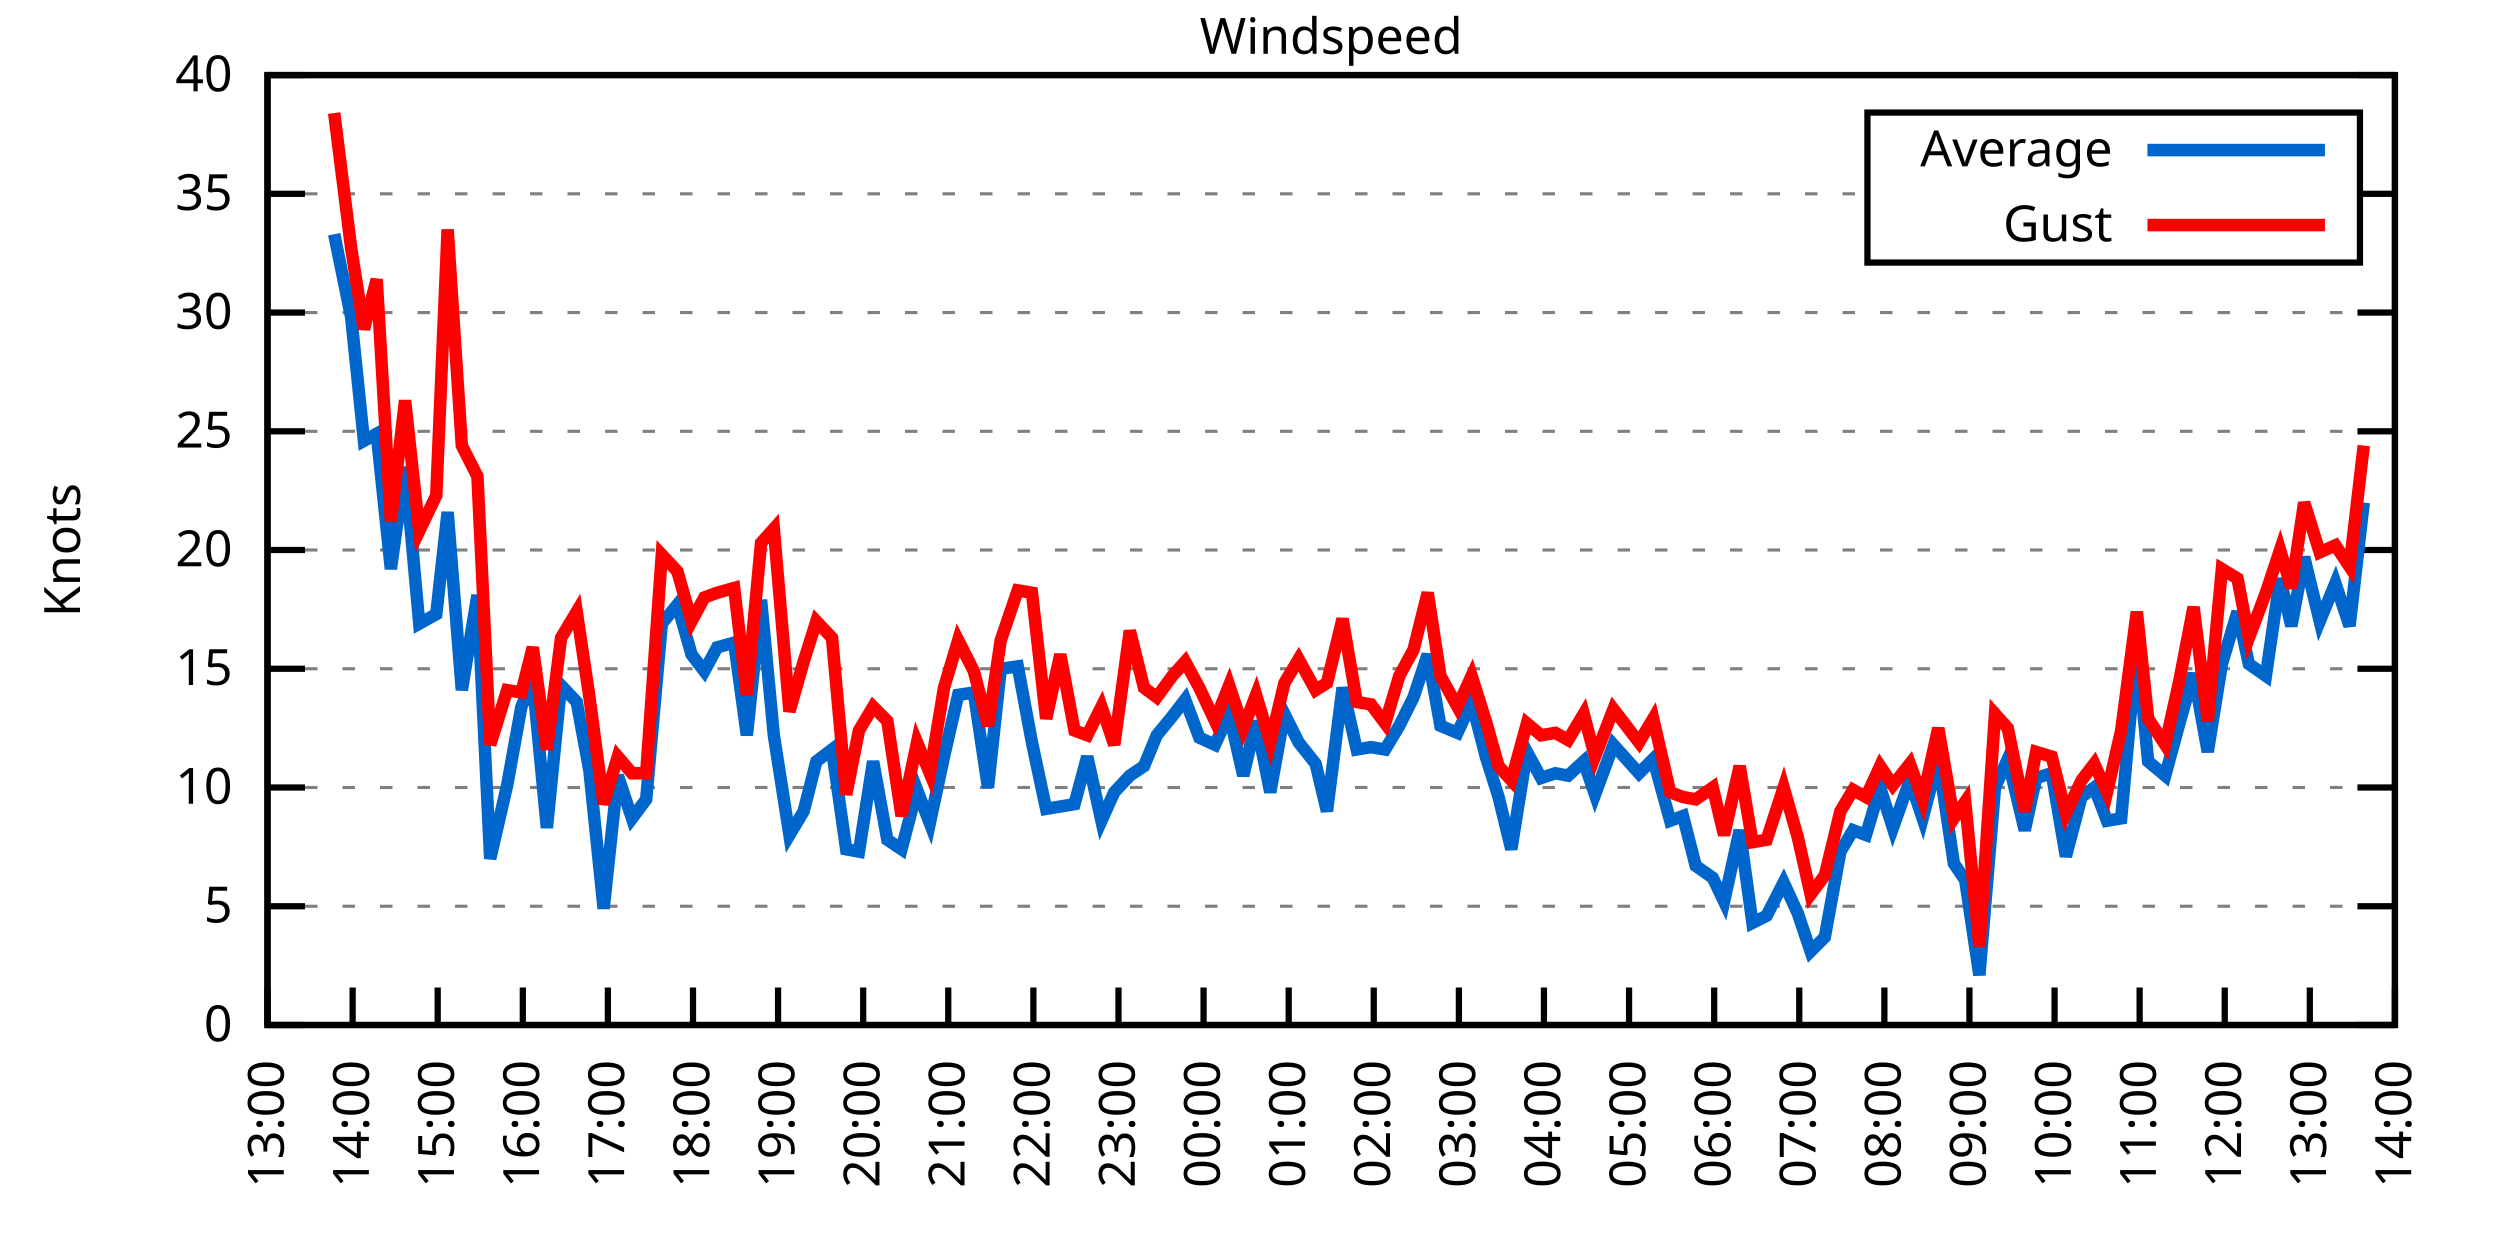
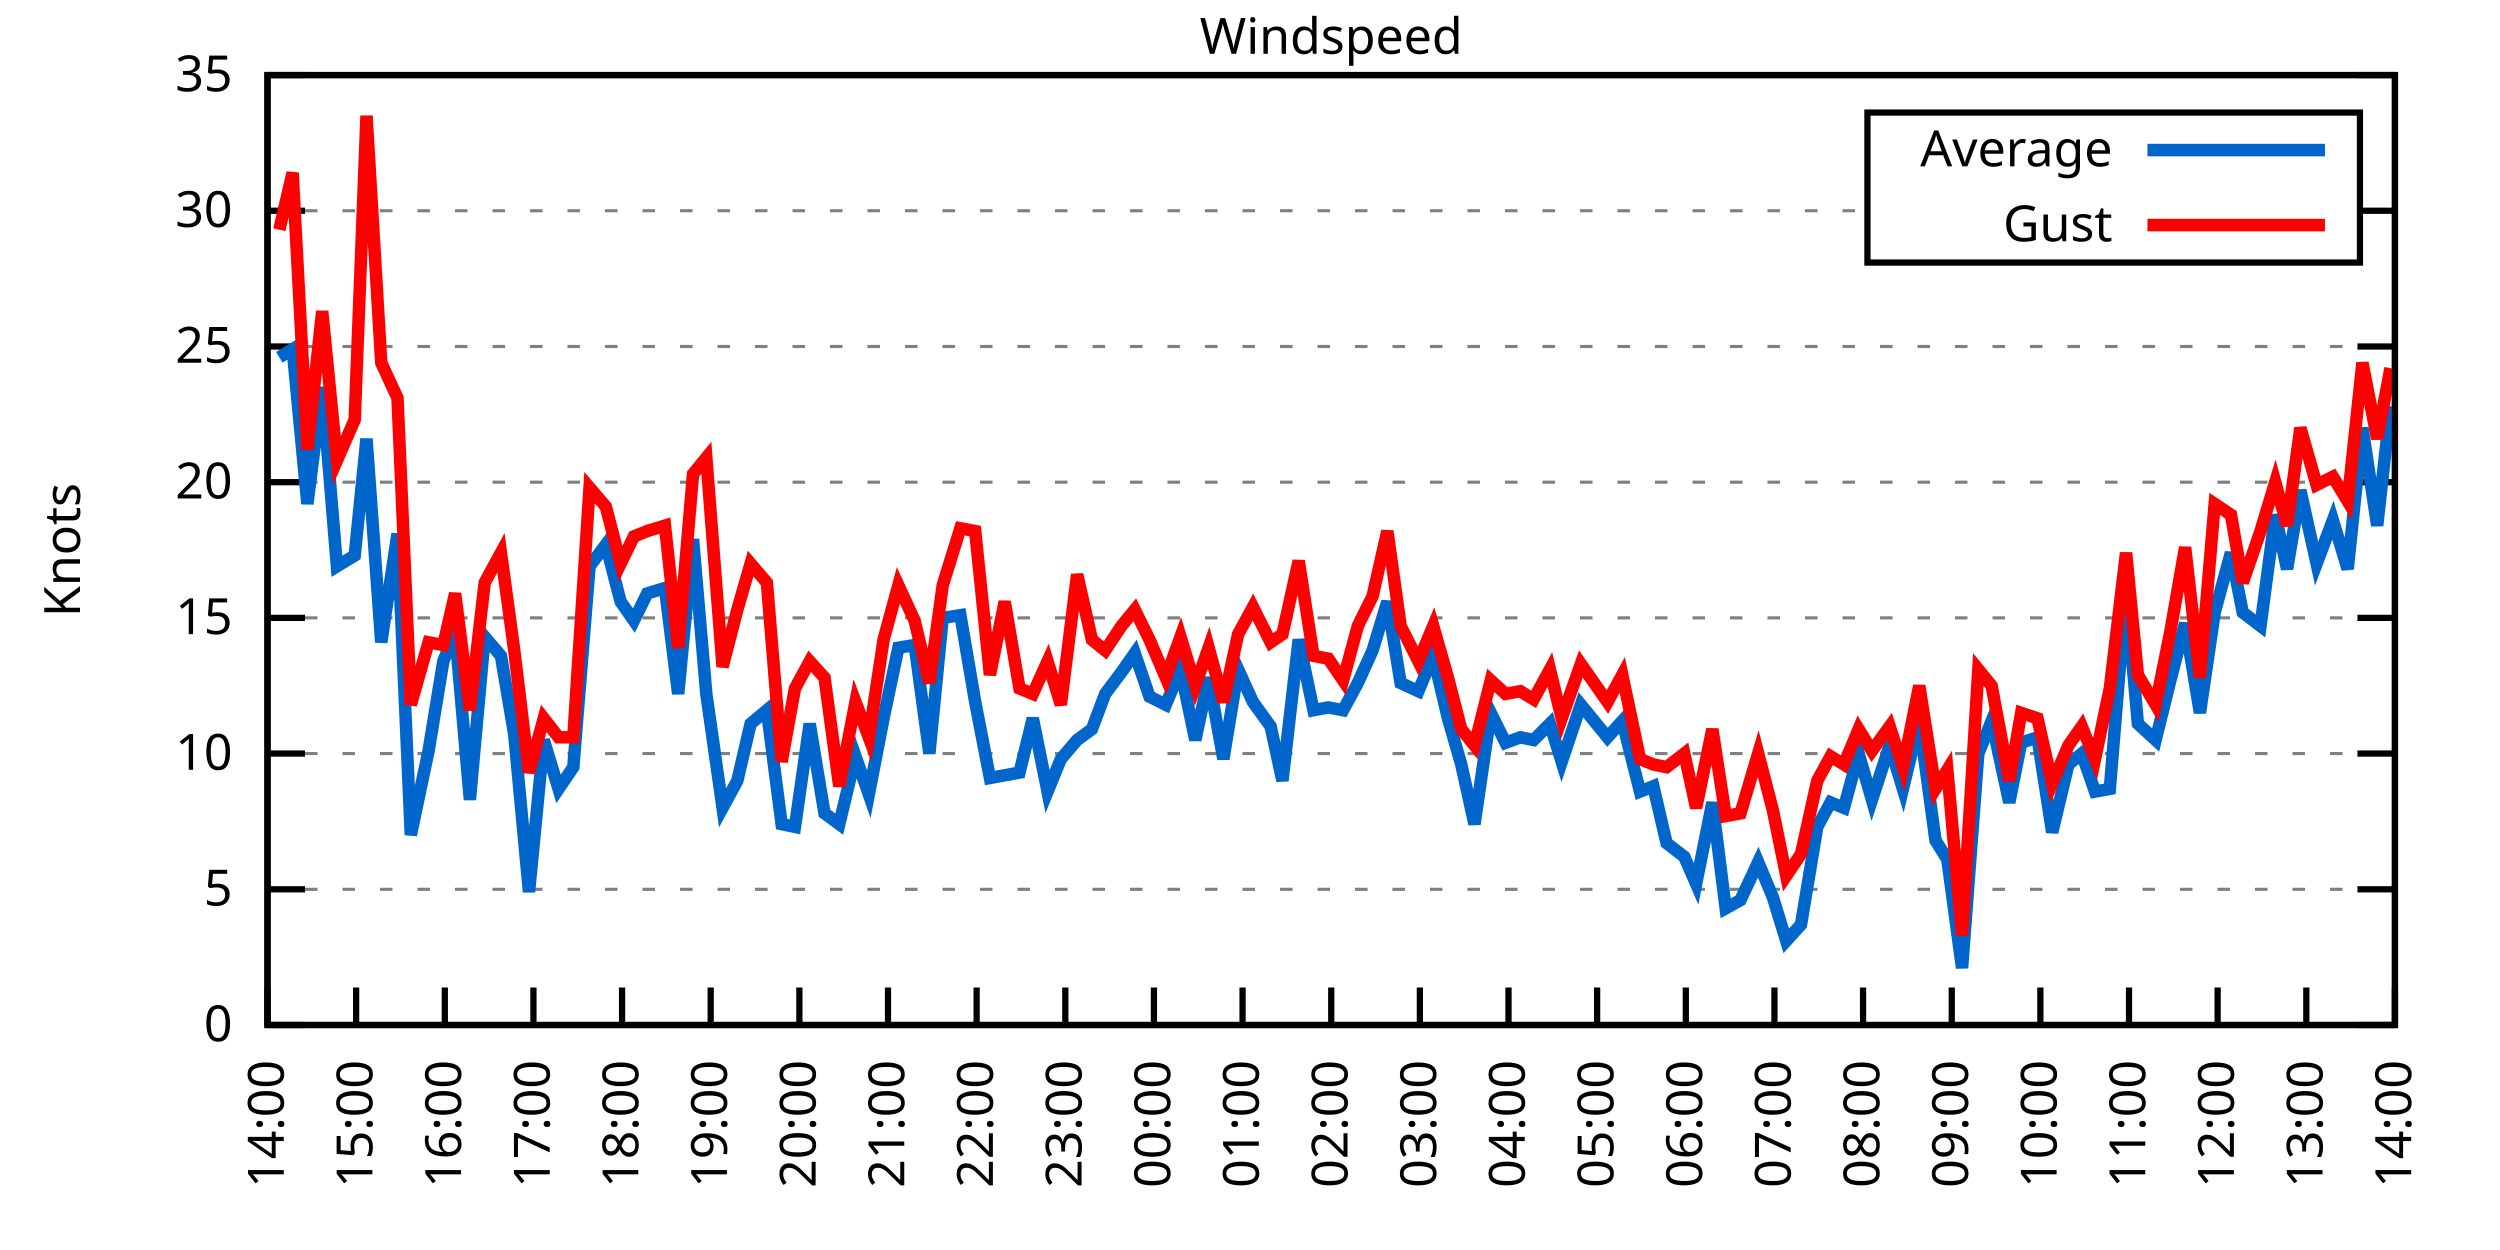
<svg xmlns="http://www.w3.org/2000/svg" xmlns:xlink="http://www.w3.org/1999/xlink" width="400" height="200" viewBox="0 0 400 200">
  <g id="gnuplot_canvas">
    <rect x="0" y="0" width="400" height="200" fill="none" />
    <defs>
      <circle id="gpDot" r="0.5" stroke-width="0.5" stroke="currentColor" />
      <path id="gpPt0" stroke-width="0.333" stroke="currentColor" d="M-1,0 h2 M0,-1 v2" />
      <path id="gpPt1" stroke-width="0.333" stroke="currentColor" d="M-1,-1 L1,1 M1,-1 L-1,1" />
      <path id="gpPt2" stroke-width="0.333" stroke="currentColor" d="M-1,0 L1,0 M0,-1 L0,1 M-1,-1 L1,1 M-1,1 L1,-1" />
      <rect id="gpPt3" stroke-width="0.333" stroke="currentColor" x="-1" y="-1" width="2" height="2" />
      <rect id="gpPt4" stroke-width="0.333" stroke="currentColor" fill="currentColor" x="-1" y="-1" width="2" height="2" />
      <circle id="gpPt5" stroke-width="0.333" stroke="currentColor" cx="0" cy="0" r="1" />
      <use xlink:href="#gpPt5" id="gpPt6" fill="currentColor" stroke="none" />
      <path id="gpPt7" stroke-width="0.333" stroke="currentColor" d="M0,-1.33 L-1.33,0.67 L1.33,0.67 z" />
      <use xlink:href="#gpPt7" id="gpPt8" fill="currentColor" stroke="none" />
      <use xlink:href="#gpPt7" id="gpPt9" stroke="currentColor" transform="rotate(180)" />
      <use xlink:href="#gpPt9" id="gpPt10" fill="currentColor" stroke="none" />
      <use xlink:href="#gpPt3" id="gpPt11" stroke="currentColor" transform="rotate(45)" />
      <use xlink:href="#gpPt11" id="gpPt12" fill="currentColor" stroke="none" />
      <path id="gpPt13" stroke-width="0.333" stroke="currentColor" d="M0,1.330 L1.265,0.411 L0.782,-1.067 L-0.782,-1.076 L-1.265,0.411 z" />
      <use xlink:href="#gpPt13" id="gpPt14" fill="currentColor" stroke="none" />
      <filter id="textbox" filterUnits="objectBoundingBox" x="0" y="0" height="1" width="1">
        <feFlood flood-color="white" flood-opacity="1" result="bgnd" />
        <feComposite in="SourceGraphic" in2="bgnd" operator="atop" />
      </filter>
      <filter id="greybox" filterUnits="objectBoundingBox" x="0" y="0" height="1" width="1">
        <feFlood flood-color="lightgrey" flood-opacity="1" result="grey" />
        <feComposite in="SourceGraphic" in2="grey" operator="atop" />
      </filter>
    </defs>
    <g fill="none" color="white" stroke="currentColor" stroke-width="1.00" stroke-linecap="butt" stroke-linejoin="miter">
</g>
    <g fill="none" color="black" stroke="currentColor" stroke-width="1.00" stroke-linecap="butt" stroke-linejoin="miter">
      <g stroke="none" shape-rendering="crispEdges">
        <polygon fill="rgb(255, 255, 255)" points="42.80,164.00 383.18,164.00 383.18,12.02 42.80,12.02 " />
      </g>
    </g>
    <g fill="none" color="black" stroke="currentColor" stroke-width="1.00" stroke-linecap="butt" stroke-linejoin="miter">
</g>
    <g fill="none" color="black" stroke="black" stroke-width="0.50" stroke-linecap="butt" stroke-linejoin="miter">
</g>
    <g fill="none" color="gray" stroke="currentColor" stroke-width="0.50" stroke-linecap="butt" stroke-linejoin="miter">
      <path stroke="gray" stroke-dasharray="2,4" class="gridline" d="M42.80,164.00 L383.19,164.00  " />
    </g>
    <g fill="none" color="gray" stroke="gray" stroke-width="1.00" stroke-linecap="butt" stroke-linejoin="miter">
</g>
    <g fill="none" color="black" stroke="currentColor" stroke-width="1.00" stroke-linecap="butt" stroke-linejoin="miter">
      <path stroke="black" d="M42.80,164.00 L48.80,164.00 M383.19,164.00 L377.19,164.00  " />
      <g transform="translate(37.20,166.60)" stroke="none" fill="black" font-family="Sans" font-size="8.00" text-anchor="end">
        <text>
          <tspan font-family="Sans"> 0</tspan>
        </text>
      </g>
    </g>
    <g fill="none" color="black" stroke="currentColor" stroke-width="1.00" stroke-linecap="butt" stroke-linejoin="miter">
</g>
    <g fill="none" color="black" stroke="black" stroke-width="0.50" stroke-linecap="butt" stroke-linejoin="miter">
</g>
    <g fill="none" color="gray" stroke="currentColor" stroke-width="0.50" stroke-linecap="butt" stroke-linejoin="miter">
-       <path stroke="gray" stroke-dasharray="2,4" class="gridline" d="M42.80,145.00 L383.19,145.00  " />
-     </g>
-     <g fill="none" color="gray" stroke="gray" stroke-width="1.00" stroke-linecap="butt" stroke-linejoin="miter">
- </g>
-     <g fill="none" color="black" stroke="currentColor" stroke-width="1.00" stroke-linecap="butt" stroke-linejoin="miter">
-       <path stroke="black" d="M42.80,145.00 L48.80,145.00 M383.19,145.00 L377.19,145.00  " />
-       <g transform="translate(37.20,147.60)" stroke="none" fill="black" font-family="Sans" font-size="8.00" text-anchor="end">
+       <path stroke="gray" stroke-dasharray="2,4" class="gridline" d="M42.80,142.29 L383.19,142.29  " />
+     </g>
+     <g fill="none" color="gray" stroke="gray" stroke-width="1.00" stroke-linecap="butt" stroke-linejoin="miter">
+ </g>
+     <g fill="none" color="black" stroke="currentColor" stroke-width="1.00" stroke-linecap="butt" stroke-linejoin="miter">
+       <path stroke="black" d="M42.80,142.29 L48.80,142.29 M383.19,142.29 L377.19,142.29  " />
+       <g transform="translate(37.20,144.89)" stroke="none" fill="black" font-family="Sans" font-size="8.00" text-anchor="end">
        <text>
          <tspan font-family="Sans"> 5</tspan>
        </text>
      </g>
    </g>
    <g fill="none" color="black" stroke="currentColor" stroke-width="1.00" stroke-linecap="butt" stroke-linejoin="miter">
</g>
    <g fill="none" color="black" stroke="black" stroke-width="0.50" stroke-linecap="butt" stroke-linejoin="miter">
</g>
    <g fill="none" color="gray" stroke="currentColor" stroke-width="0.50" stroke-linecap="butt" stroke-linejoin="miter">
-       <path stroke="gray" stroke-dasharray="2,4" class="gridline" d="M42.80,126.00 L383.19,126.00  " />
-     </g>
-     <g fill="none" color="gray" stroke="gray" stroke-width="1.00" stroke-linecap="butt" stroke-linejoin="miter">
- </g>
-     <g fill="none" color="black" stroke="currentColor" stroke-width="1.00" stroke-linecap="butt" stroke-linejoin="miter">
-       <path stroke="black" d="M42.80,126.00 L48.80,126.00 M383.19,126.00 L377.19,126.00  " />
-       <g transform="translate(37.20,128.60)" stroke="none" fill="black" font-family="Sans" font-size="8.00" text-anchor="end">
+       <path stroke="gray" stroke-dasharray="2,4" class="gridline" d="M42.80,120.57 L383.19,120.57  " />
+     </g>
+     <g fill="none" color="gray" stroke="gray" stroke-width="1.00" stroke-linecap="butt" stroke-linejoin="miter">
+ </g>
+     <g fill="none" color="black" stroke="currentColor" stroke-width="1.00" stroke-linecap="butt" stroke-linejoin="miter">
+       <path stroke="black" d="M42.80,120.57 L48.80,120.57 M383.19,120.57 L377.19,120.57  " />
+       <g transform="translate(37.20,123.17)" stroke="none" fill="black" font-family="Sans" font-size="8.00" text-anchor="end">
        <text>
          <tspan font-family="Sans"> 10</tspan>
        </text>
      </g>
    </g>
    <g fill="none" color="black" stroke="currentColor" stroke-width="1.00" stroke-linecap="butt" stroke-linejoin="miter">
</g>
    <g fill="none" color="black" stroke="black" stroke-width="0.50" stroke-linecap="butt" stroke-linejoin="miter">
</g>
    <g fill="none" color="gray" stroke="currentColor" stroke-width="0.50" stroke-linecap="butt" stroke-linejoin="miter">
-       <path stroke="gray" stroke-dasharray="2,4" class="gridline" d="M42.80,107.00 L383.19,107.00  " />
-     </g>
-     <g fill="none" color="gray" stroke="gray" stroke-width="1.00" stroke-linecap="butt" stroke-linejoin="miter">
- </g>
-     <g fill="none" color="black" stroke="currentColor" stroke-width="1.00" stroke-linecap="butt" stroke-linejoin="miter">
-       <path stroke="black" d="M42.80,107.00 L48.80,107.00 M383.19,107.00 L377.19,107.00  " />
-       <g transform="translate(37.20,109.60)" stroke="none" fill="black" font-family="Sans" font-size="8.00" text-anchor="end">
+       <path stroke="gray" stroke-dasharray="2,4" class="gridline" d="M42.80,98.86 L383.19,98.86  " />
+     </g>
+     <g fill="none" color="gray" stroke="gray" stroke-width="1.00" stroke-linecap="butt" stroke-linejoin="miter">
+ </g>
+     <g fill="none" color="black" stroke="currentColor" stroke-width="1.00" stroke-linecap="butt" stroke-linejoin="miter">
+       <path stroke="black" d="M42.80,98.86 L48.80,98.86 M383.19,98.86 L377.19,98.86  " />
+       <g transform="translate(37.20,101.46)" stroke="none" fill="black" font-family="Sans" font-size="8.00" text-anchor="end">
        <text>
          <tspan font-family="Sans"> 15</tspan>
        </text>
      </g>
    </g>
    <g fill="none" color="black" stroke="currentColor" stroke-width="1.00" stroke-linecap="butt" stroke-linejoin="miter">
</g>
    <g fill="none" color="black" stroke="black" stroke-width="0.50" stroke-linecap="butt" stroke-linejoin="miter">
</g>
    <g fill="none" color="gray" stroke="currentColor" stroke-width="0.50" stroke-linecap="butt" stroke-linejoin="miter">
-       <path stroke="gray" stroke-dasharray="2,4" class="gridline" d="M42.80,88.00 L383.19,88.00  " />
-     </g>
-     <g fill="none" color="gray" stroke="gray" stroke-width="1.00" stroke-linecap="butt" stroke-linejoin="miter">
- </g>
-     <g fill="none" color="black" stroke="currentColor" stroke-width="1.00" stroke-linecap="butt" stroke-linejoin="miter">
-       <path stroke="black" d="M42.80,88.00 L48.80,88.00 M383.19,88.00 L377.19,88.00  " />
-       <g transform="translate(37.20,90.60)" stroke="none" fill="black" font-family="Sans" font-size="8.00" text-anchor="end">
+       <path stroke="gray" stroke-dasharray="2,4" class="gridline" d="M42.80,77.15 L383.19,77.15  " />
+     </g>
+     <g fill="none" color="gray" stroke="gray" stroke-width="1.00" stroke-linecap="butt" stroke-linejoin="miter">
+ </g>
+     <g fill="none" color="black" stroke="currentColor" stroke-width="1.00" stroke-linecap="butt" stroke-linejoin="miter">
+       <path stroke="black" d="M42.80,77.15 L48.80,77.15 M383.19,77.15 L377.19,77.15  " />
+       <g transform="translate(37.20,79.75)" stroke="none" fill="black" font-family="Sans" font-size="8.00" text-anchor="end">
        <text>
          <tspan font-family="Sans"> 20</tspan>
        </text>
      </g>
    </g>
    <g fill="none" color="black" stroke="currentColor" stroke-width="1.00" stroke-linecap="butt" stroke-linejoin="miter">
</g>
    <g fill="none" color="black" stroke="black" stroke-width="0.50" stroke-linecap="butt" stroke-linejoin="miter">
</g>
    <g fill="none" color="gray" stroke="currentColor" stroke-width="0.50" stroke-linecap="butt" stroke-linejoin="miter">
-       <path stroke="gray" stroke-dasharray="2,4" class="gridline" d="M42.80,69.01 L383.19,69.01  " />
-     </g>
-     <g fill="none" color="gray" stroke="gray" stroke-width="1.00" stroke-linecap="butt" stroke-linejoin="miter">
- </g>
-     <g fill="none" color="black" stroke="currentColor" stroke-width="1.00" stroke-linecap="butt" stroke-linejoin="miter">
-       <path stroke="black" d="M42.80,69.01 L48.80,69.01 M383.19,69.01 L377.19,69.01  " />
-       <g transform="translate(37.20,71.61)" stroke="none" fill="black" font-family="Sans" font-size="8.00" text-anchor="end">
+       <path stroke="gray" stroke-dasharray="2,4" class="gridline" d="M42.80,55.44 L383.19,55.44  " />
+     </g>
+     <g fill="none" color="gray" stroke="gray" stroke-width="1.00" stroke-linecap="butt" stroke-linejoin="miter">
+ </g>
+     <g fill="none" color="black" stroke="currentColor" stroke-width="1.00" stroke-linecap="butt" stroke-linejoin="miter">
+       <path stroke="black" d="M42.80,55.44 L48.80,55.44 M383.19,55.44 L377.19,55.44  " />
+       <g transform="translate(37.20,58.04)" stroke="none" fill="black" font-family="Sans" font-size="8.00" text-anchor="end">
        <text>
          <tspan font-family="Sans"> 25</tspan>
        </text>
      </g>
    </g>
    <g fill="none" color="black" stroke="currentColor" stroke-width="1.00" stroke-linecap="butt" stroke-linejoin="miter">
</g>
    <g fill="none" color="black" stroke="black" stroke-width="0.50" stroke-linecap="butt" stroke-linejoin="miter">
</g>
    <g fill="none" color="gray" stroke="currentColor" stroke-width="0.50" stroke-linecap="butt" stroke-linejoin="miter">
-       <path stroke="gray" stroke-dasharray="2,4" class="gridline" d="M42.80,50.01 L383.19,50.01  " />
-     </g>
-     <g fill="none" color="gray" stroke="gray" stroke-width="1.00" stroke-linecap="butt" stroke-linejoin="miter">
- </g>
-     <g fill="none" color="black" stroke="currentColor" stroke-width="1.00" stroke-linecap="butt" stroke-linejoin="miter">
-       <path stroke="black" d="M42.80,50.01 L48.80,50.01 M383.19,50.01 L377.19,50.01  " />
-       <g transform="translate(37.20,52.61)" stroke="none" fill="black" font-family="Sans" font-size="8.00" text-anchor="end">
+       <path stroke="gray" stroke-dasharray="2,4" class="gridline" d="M42.80,33.72 L298.79,33.72 M377.59,33.72 L383.19,33.72  " />
+     </g>
+     <g fill="none" color="gray" stroke="gray" stroke-width="1.00" stroke-linecap="butt" stroke-linejoin="miter">
+ </g>
+     <g fill="none" color="black" stroke="currentColor" stroke-width="1.00" stroke-linecap="butt" stroke-linejoin="miter">
+       <path stroke="black" d="M42.80,33.72 L48.80,33.72 M383.19,33.72 L377.19,33.72  " />
+       <g transform="translate(37.20,36.32)" stroke="none" fill="black" font-family="Sans" font-size="8.00" text-anchor="end">
        <text>
          <tspan font-family="Sans"> 30</tspan>
-         </text>
-       </g>
-     </g>
-     <g fill="none" color="black" stroke="currentColor" stroke-width="1.00" stroke-linecap="butt" stroke-linejoin="miter">
- </g>
-     <g fill="none" color="black" stroke="black" stroke-width="0.50" stroke-linecap="butt" stroke-linejoin="miter">
- </g>
-     <g fill="none" color="gray" stroke="currentColor" stroke-width="0.50" stroke-linecap="butt" stroke-linejoin="miter">
-       <path stroke="gray" stroke-dasharray="2,4" class="gridline" d="M42.80,31.01 L298.79,31.01 M377.59,31.01 L383.19,31.01  " />
-     </g>
-     <g fill="none" color="gray" stroke="gray" stroke-width="1.00" stroke-linecap="butt" stroke-linejoin="miter">
- </g>
-     <g fill="none" color="black" stroke="currentColor" stroke-width="1.00" stroke-linecap="butt" stroke-linejoin="miter">
-       <path stroke="black" d="M42.80,31.01 L48.80,31.01 M383.19,31.01 L377.19,31.01  " />
-       <g transform="translate(37.20,33.61)" stroke="none" fill="black" font-family="Sans" font-size="8.00" text-anchor="end">
-         <text>
-           <tspan font-family="Sans"> 35</tspan>
        </text>
      </g>
    </g>
    <g fill="none" color="black" stroke="currentColor" stroke-width="1.00" stroke-linecap="butt" stroke-linejoin="miter">
</g>
    <g fill="none" color="black" stroke="black" stroke-width="0.50" stroke-linecap="butt" stroke-linejoin="miter">
</g>
    <g fill="none" color="gray" stroke="currentColor" stroke-width="0.50" stroke-linecap="butt" stroke-linejoin="miter">
      <path stroke="gray" stroke-dasharray="2,4" class="gridline" d="M42.80,12.01 L383.19,12.01  " />
    </g>
    <g fill="none" color="gray" stroke="gray" stroke-width="1.00" stroke-linecap="butt" stroke-linejoin="miter">
</g>
    <g fill="none" color="black" stroke="currentColor" stroke-width="1.00" stroke-linecap="butt" stroke-linejoin="miter">
      <path stroke="black" d="M42.80,12.01 L48.80,12.01 M383.19,12.01 L377.19,12.01  " />
      <g transform="translate(37.20,14.61)" stroke="none" fill="black" font-family="Sans" font-size="8.00" text-anchor="end">
        <text>
-           <tspan font-family="Sans"> 40</tspan>
+           <tspan font-family="Sans"> 35</tspan>
        </text>
      </g>
    </g>
    <g fill="none" color="black" stroke="currentColor" stroke-width="1.00" stroke-linecap="butt" stroke-linejoin="miter">
      <path stroke="black" d="M42.80,164.00 L42.80,158.00  " />
      <g transform="translate(45.40,169.60) rotate(270.00)" stroke="none" fill="black" font-family="Sans" font-size="8.00" text-anchor="end">
        <text>
-           <tspan font-family="Sans">13:00</tspan>
-         </text>
-       </g>
-     </g>
-     <g fill="none" color="black" stroke="currentColor" stroke-width="1.00" stroke-linecap="butt" stroke-linejoin="miter">
-       <path stroke="black" d="M56.42,164.00 L56.42,158.00  " />
-       <g transform="translate(59.02,169.60) rotate(270.00)" stroke="none" fill="black" font-family="Sans" font-size="8.00" text-anchor="end">
-         <text>
          <tspan font-family="Sans">14:00</tspan>
        </text>
      </g>
    </g>
    <g fill="none" color="black" stroke="currentColor" stroke-width="1.00" stroke-linecap="butt" stroke-linejoin="miter">
-       <path stroke="black" d="M70.03,164.00 L70.03,158.00  " />
-       <g transform="translate(72.63,169.60) rotate(270.00)" stroke="none" fill="black" font-family="Sans" font-size="8.00" text-anchor="end">
+       <path stroke="black" d="M56.98,164.00 L56.98,158.00  " />
+       <g transform="translate(59.58,169.60) rotate(270.00)" stroke="none" fill="black" font-family="Sans" font-size="8.00" text-anchor="end">
        <text>
          <tspan font-family="Sans">15:00</tspan>
        </text>
      </g>
    </g>
    <g fill="none" color="black" stroke="currentColor" stroke-width="1.00" stroke-linecap="butt" stroke-linejoin="miter">
-       <path stroke="black" d="M83.65,164.00 L83.65,158.00  " />
-       <g transform="translate(86.25,169.60) rotate(270.00)" stroke="none" fill="black" font-family="Sans" font-size="8.00" text-anchor="end">
+       <path stroke="black" d="M71.17,164.00 L71.17,158.00  " />
+       <g transform="translate(73.77,169.60) rotate(270.00)" stroke="none" fill="black" font-family="Sans" font-size="8.00" text-anchor="end">
        <text>
          <tspan font-family="Sans">16:00</tspan>
        </text>
      </g>
    </g>
    <g fill="none" color="black" stroke="currentColor" stroke-width="1.00" stroke-linecap="butt" stroke-linejoin="miter">
-       <path stroke="black" d="M97.26,164.00 L97.26,158.00  " />
-       <g transform="translate(99.86,169.60) rotate(270.00)" stroke="none" fill="black" font-family="Sans" font-size="8.00" text-anchor="end">
+       <path stroke="black" d="M85.35,164.00 L85.35,158.00  " />
+       <g transform="translate(87.95,169.60) rotate(270.00)" stroke="none" fill="black" font-family="Sans" font-size="8.00" text-anchor="end">
        <text>
          <tspan font-family="Sans">17:00</tspan>
        </text>
      </g>
    </g>
    <g fill="none" color="black" stroke="currentColor" stroke-width="1.00" stroke-linecap="butt" stroke-linejoin="miter">
-       <path stroke="black" d="M110.88,164.00 L110.88,158.00  " />
-       <g transform="translate(113.48,169.60) rotate(270.00)" stroke="none" fill="black" font-family="Sans" font-size="8.00" text-anchor="end">
+       <path stroke="black" d="M99.53,164.00 L99.53,158.00  " />
+       <g transform="translate(102.13,169.60) rotate(270.00)" stroke="none" fill="black" font-family="Sans" font-size="8.00" text-anchor="end">
        <text>
          <tspan font-family="Sans">18:00</tspan>
        </text>
      </g>
    </g>
    <g fill="none" color="black" stroke="currentColor" stroke-width="1.00" stroke-linecap="butt" stroke-linejoin="miter">
-       <path stroke="black" d="M124.49,164.00 L124.49,158.00  " />
-       <g transform="translate(127.09,169.60) rotate(270.00)" stroke="none" fill="black" font-family="Sans" font-size="8.00" text-anchor="end">
+       <path stroke="black" d="M113.71,164.00 L113.71,158.00  " />
+       <g transform="translate(116.31,169.60) rotate(270.00)" stroke="none" fill="black" font-family="Sans" font-size="8.00" text-anchor="end">
        <text>
          <tspan font-family="Sans">19:00</tspan>
        </text>
      </g>
    </g>
    <g fill="none" color="black" stroke="currentColor" stroke-width="1.00" stroke-linecap="butt" stroke-linejoin="miter">
-       <path stroke="black" d="M138.11,164.00 L138.11,158.00  " />
-       <g transform="translate(140.71,169.60) rotate(270.00)" stroke="none" fill="black" font-family="Sans" font-size="8.00" text-anchor="end">
+       <path stroke="black" d="M127.90,164.00 L127.90,158.00  " />
+       <g transform="translate(130.50,169.60) rotate(270.00)" stroke="none" fill="black" font-family="Sans" font-size="8.00" text-anchor="end">
        <text>
          <tspan font-family="Sans">20:00</tspan>
        </text>
      </g>
    </g>
    <g fill="none" color="black" stroke="currentColor" stroke-width="1.00" stroke-linecap="butt" stroke-linejoin="miter">
-       <path stroke="black" d="M151.72,164.00 L151.72,158.00  " />
-       <g transform="translate(154.32,169.60) rotate(270.00)" stroke="none" fill="black" font-family="Sans" font-size="8.00" text-anchor="end">
+       <path stroke="black" d="M142.08,164.00 L142.08,158.00  " />
+       <g transform="translate(144.68,169.60) rotate(270.00)" stroke="none" fill="black" font-family="Sans" font-size="8.00" text-anchor="end">
        <text>
          <tspan font-family="Sans">21:00</tspan>
        </text>
      </g>
    </g>
    <g fill="none" color="black" stroke="currentColor" stroke-width="1.00" stroke-linecap="butt" stroke-linejoin="miter">
-       <path stroke="black" d="M165.34,164.00 L165.34,158.00  " />
-       <g transform="translate(167.94,169.60) rotate(270.00)" stroke="none" fill="black" font-family="Sans" font-size="8.00" text-anchor="end">
+       <path stroke="black" d="M156.26,164.00 L156.26,158.00  " />
+       <g transform="translate(158.86,169.60) rotate(270.00)" stroke="none" fill="black" font-family="Sans" font-size="8.00" text-anchor="end">
        <text>
          <tspan font-family="Sans">22:00</tspan>
        </text>
      </g>
    </g>
    <g fill="none" color="black" stroke="currentColor" stroke-width="1.00" stroke-linecap="butt" stroke-linejoin="miter">
-       <path stroke="black" d="M178.96,164.00 L178.96,158.00  " />
-       <g transform="translate(181.56,169.60) rotate(270.00)" stroke="none" fill="black" font-family="Sans" font-size="8.00" text-anchor="end">
+       <path stroke="black" d="M170.45,164.00 L170.45,158.00  " />
+       <g transform="translate(173.05,169.60) rotate(270.00)" stroke="none" fill="black" font-family="Sans" font-size="8.00" text-anchor="end">
        <text>
          <tspan font-family="Sans">23:00</tspan>
        </text>
      </g>
    </g>
    <g fill="none" color="black" stroke="currentColor" stroke-width="1.00" stroke-linecap="butt" stroke-linejoin="miter">
-       <path stroke="black" d="M192.57,164.00 L192.57,158.00  " />
-       <g transform="translate(195.17,169.60) rotate(270.00)" stroke="none" fill="black" font-family="Sans" font-size="8.00" text-anchor="end">
+       <path stroke="black" d="M184.63,164.00 L184.63,158.00  " />
+       <g transform="translate(187.23,169.60) rotate(270.00)" stroke="none" fill="black" font-family="Sans" font-size="8.00" text-anchor="end">
        <text>
          <tspan font-family="Sans">00:00</tspan>
        </text>
      </g>
    </g>
    <g fill="none" color="black" stroke="currentColor" stroke-width="1.00" stroke-linecap="butt" stroke-linejoin="miter">
-       <path stroke="black" d="M206.19,164.00 L206.19,158.00  " />
-       <g transform="translate(208.79,169.60) rotate(270.00)" stroke="none" fill="black" font-family="Sans" font-size="8.00" text-anchor="end">
+       <path stroke="black" d="M198.81,164.00 L198.81,158.00  " />
+       <g transform="translate(201.41,169.60) rotate(270.00)" stroke="none" fill="black" font-family="Sans" font-size="8.00" text-anchor="end">
        <text>
          <tspan font-family="Sans">01:00</tspan>
        </text>
      </g>
    </g>
    <g fill="none" color="black" stroke="currentColor" stroke-width="1.00" stroke-linecap="butt" stroke-linejoin="miter">
-       <path stroke="black" d="M219.80,164.00 L219.80,158.00  " />
-       <g transform="translate(222.40,169.60) rotate(270.00)" stroke="none" fill="black" font-family="Sans" font-size="8.00" text-anchor="end">
+       <path stroke="black" d="M213.00,164.00 L213.00,158.00  " />
+       <g transform="translate(215.60,169.60) rotate(270.00)" stroke="none" fill="black" font-family="Sans" font-size="8.00" text-anchor="end">
        <text>
          <tspan font-family="Sans">02:00</tspan>
        </text>
      </g>
    </g>
    <g fill="none" color="black" stroke="currentColor" stroke-width="1.00" stroke-linecap="butt" stroke-linejoin="miter">
-       <path stroke="black" d="M233.42,164.00 L233.42,158.00  " />
-       <g transform="translate(236.02,169.60) rotate(270.00)" stroke="none" fill="black" font-family="Sans" font-size="8.00" text-anchor="end">
+       <path stroke="black" d="M227.18,164.00 L227.18,158.00  " />
+       <g transform="translate(229.78,169.60) rotate(270.00)" stroke="none" fill="black" font-family="Sans" font-size="8.00" text-anchor="end">
        <text>
          <tspan font-family="Sans">03:00</tspan>
        </text>
      </g>
    </g>
    <g fill="none" color="black" stroke="currentColor" stroke-width="1.00" stroke-linecap="butt" stroke-linejoin="miter">
-       <path stroke="black" d="M247.03,164.00 L247.03,158.00  " />
-       <g transform="translate(249.63,169.60) rotate(270.00)" stroke="none" fill="black" font-family="Sans" font-size="8.00" text-anchor="end">
+       <path stroke="black" d="M241.36,164.00 L241.36,158.00  " />
+       <g transform="translate(243.96,169.60) rotate(270.00)" stroke="none" fill="black" font-family="Sans" font-size="8.00" text-anchor="end">
        <text>
          <tspan font-family="Sans">04:00</tspan>
        </text>
      </g>
    </g>
    <g fill="none" color="black" stroke="currentColor" stroke-width="1.00" stroke-linecap="butt" stroke-linejoin="miter">
-       <path stroke="black" d="M260.65,164.00 L260.65,158.00  " />
-       <g transform="translate(263.25,169.60) rotate(270.00)" stroke="none" fill="black" font-family="Sans" font-size="8.00" text-anchor="end">
+       <path stroke="black" d="M255.54,164.00 L255.54,158.00  " />
+       <g transform="translate(258.14,169.60) rotate(270.00)" stroke="none" fill="black" font-family="Sans" font-size="8.00" text-anchor="end">
        <text>
          <tspan font-family="Sans">05:00</tspan>
        </text>
      </g>
    </g>
    <g fill="none" color="black" stroke="currentColor" stroke-width="1.00" stroke-linecap="butt" stroke-linejoin="miter">
-       <path stroke="black" d="M274.27,164.00 L274.27,158.00  " />
-       <g transform="translate(276.87,169.60) rotate(270.00)" stroke="none" fill="black" font-family="Sans" font-size="8.00" text-anchor="end">
+       <path stroke="black" d="M269.73,164.00 L269.73,158.00  " />
+       <g transform="translate(272.33,169.60) rotate(270.00)" stroke="none" fill="black" font-family="Sans" font-size="8.00" text-anchor="end">
        <text>
          <tspan font-family="Sans">06:00</tspan>
        </text>
      </g>
    </g>
    <g fill="none" color="black" stroke="currentColor" stroke-width="1.00" stroke-linecap="butt" stroke-linejoin="miter">
-       <path stroke="black" d="M287.88,164.00 L287.88,158.00  " />
-       <g transform="translate(290.48,169.60) rotate(270.00)" stroke="none" fill="black" font-family="Sans" font-size="8.00" text-anchor="end">
+       <path stroke="black" d="M283.91,164.00 L283.91,158.00  " />
+       <g transform="translate(286.51,169.60) rotate(270.00)" stroke="none" fill="black" font-family="Sans" font-size="8.00" text-anchor="end">
        <text>
          <tspan font-family="Sans">07:00</tspan>
        </text>
      </g>
    </g>
    <g fill="none" color="black" stroke="currentColor" stroke-width="1.00" stroke-linecap="butt" stroke-linejoin="miter">
-       <path stroke="black" d="M301.50,164.00 L301.50,158.00  " />
-       <g transform="translate(304.10,169.60) rotate(270.00)" stroke="none" fill="black" font-family="Sans" font-size="8.00" text-anchor="end">
+       <path stroke="black" d="M298.09,164.00 L298.09,158.00  " />
+       <g transform="translate(300.69,169.60) rotate(270.00)" stroke="none" fill="black" font-family="Sans" font-size="8.00" text-anchor="end">
        <text>
          <tspan font-family="Sans">08:00</tspan>
        </text>
      </g>
    </g>
    <g fill="none" color="black" stroke="currentColor" stroke-width="1.00" stroke-linecap="butt" stroke-linejoin="miter">
-       <path stroke="black" d="M315.11,164.00 L315.11,158.00  " />
-       <g transform="translate(317.71,169.60) rotate(270.00)" stroke="none" fill="black" font-family="Sans" font-size="8.00" text-anchor="end">
+       <path stroke="black" d="M312.28,164.00 L312.28,158.00  " />
+       <g transform="translate(314.88,169.60) rotate(270.00)" stroke="none" fill="black" font-family="Sans" font-size="8.00" text-anchor="end">
        <text>
          <tspan font-family="Sans">09:00</tspan>
        </text>
      </g>
    </g>
    <g fill="none" color="black" stroke="currentColor" stroke-width="1.00" stroke-linecap="butt" stroke-linejoin="miter">
-       <path stroke="black" d="M328.73,164.00 L328.73,158.00  " />
-       <g transform="translate(331.33,169.60) rotate(270.00)" stroke="none" fill="black" font-family="Sans" font-size="8.00" text-anchor="end">
+       <path stroke="black" d="M326.46,164.00 L326.46,158.00  " />
+       <g transform="translate(329.06,169.60) rotate(270.00)" stroke="none" fill="black" font-family="Sans" font-size="8.00" text-anchor="end">
        <text>
          <tspan font-family="Sans">10:00</tspan>
        </text>
      </g>
    </g>
    <g fill="none" color="black" stroke="currentColor" stroke-width="1.00" stroke-linecap="butt" stroke-linejoin="miter">
-       <path stroke="black" d="M342.34,164.00 L342.34,158.00  " />
-       <g transform="translate(344.94,169.60) rotate(270.00)" stroke="none" fill="black" font-family="Sans" font-size="8.00" text-anchor="end">
+       <path stroke="black" d="M340.64,164.00 L340.64,158.00  " />
+       <g transform="translate(343.24,169.60) rotate(270.00)" stroke="none" fill="black" font-family="Sans" font-size="8.00" text-anchor="end">
        <text>
          <tspan font-family="Sans">11:00</tspan>
        </text>
      </g>
    </g>
    <g fill="none" color="black" stroke="currentColor" stroke-width="1.00" stroke-linecap="butt" stroke-linejoin="miter">
-       <path stroke="black" d="M355.96,164.00 L355.96,158.00  " />
-       <g transform="translate(358.56,169.60) rotate(270.00)" stroke="none" fill="black" font-family="Sans" font-size="8.00" text-anchor="end">
+       <path stroke="black" d="M354.82,164.00 L354.82,158.00  " />
+       <g transform="translate(357.42,169.60) rotate(270.00)" stroke="none" fill="black" font-family="Sans" font-size="8.00" text-anchor="end">
        <text>
          <tspan font-family="Sans">12:00</tspan>
        </text>
      </g>
    </g>
    <g fill="none" color="black" stroke="currentColor" stroke-width="1.00" stroke-linecap="butt" stroke-linejoin="miter">
-       <path stroke="black" d="M369.57,164.00 L369.57,158.00  " />
-       <g transform="translate(372.17,169.60) rotate(270.00)" stroke="none" fill="black" font-family="Sans" font-size="8.00" text-anchor="end">
+       <path stroke="black" d="M369.01,164.00 L369.01,158.00  " />
+       <g transform="translate(371.61,169.60) rotate(270.00)" stroke="none" fill="black" font-family="Sans" font-size="8.00" text-anchor="end">
        <text>
          <tspan font-family="Sans">13:00</tspan>
        </text>
      </g>
    </g>
    <g fill="none" color="black" stroke="currentColor" stroke-width="1.00" stroke-linecap="butt" stroke-linejoin="miter">
      <path stroke="black" d="M383.19,164.00 L383.19,158.00  " />
      <g transform="translate(385.79,169.60) rotate(270.00)" stroke="none" fill="black" font-family="Sans" font-size="8.00" text-anchor="end">
        <text>
          <tspan font-family="Sans">14:00</tspan>
        </text>
      </g>
    </g>
    <g fill="none" color="black" stroke="currentColor" stroke-width="1.00" stroke-linecap="butt" stroke-linejoin="miter">
</g>
    <g fill="none" color="black" stroke="currentColor" stroke-width="1.00" stroke-linecap="butt" stroke-linejoin="miter">
      <path stroke="black" d="M42.80,12.01 L42.80,164.00 L383.19,164.00 L383.19,12.01 L42.80,12.01 Z  " />
    </g>
    <g fill="none" color="black" stroke="currentColor" stroke-width="1.00" stroke-linecap="butt" stroke-linejoin="miter">
</g>
    <g fill="none" color="black" stroke="currentColor" stroke-width="1.00" stroke-linecap="butt" stroke-linejoin="miter">
      <path stroke="black" d="M298.79,42.01 L298.79,18.01 L377.59,18.01 L377.59,42.01 L298.79,42.01 Z  " />
    </g>
    <g id="Windspeed_plot_1">
      <g fill="none" color="white" stroke="black" stroke-width="2.00" stroke-linecap="butt" stroke-linejoin="miter">
</g>
      <g fill="none" color="black" stroke="currentColor" stroke-width="2.00" stroke-linecap="butt" stroke-linejoin="miter">
        <g transform="translate(337.99,26.61)" stroke="none" fill="black" font-family="Sans" font-size="8.00" text-anchor="end">
          <text>
            <tspan font-family="Sans">Average</tspan>
          </text>
        </g>
      </g>
      <g fill="none" color="black" stroke="currentColor" stroke-width="2.00" stroke-linecap="butt" stroke-linejoin="miter">
-         <path stroke="rgb(  0, 102, 204)" d="M343.59,24.01 L371.99,24.01 M53.47,37.47 L56.19,50.77 L58.23,70.53 L60.27,69.39 L62.54,91.04 L64.81,74.71   L67.08,99.78 L69.80,98.26 L71.62,81.93 L73.89,110.42 L76.39,95.22 L78.43,137.40 L81.15,125.62 L83.42,113.08   L85.24,108.90 L87.50,132.46 L89.77,109.66 L92.27,112.32 L94.31,123.34 L96.58,145.38 L98.85,124.10 L101.12,130.94   L103.39,127.90 L105.89,99.78 L108.38,96.74 L110.65,104.72 L112.69,107.38 L114.74,103.58 L117.46,102.82 L119.50,117.64   L121.77,95.98 L123.81,117.64 L126.31,133.60 L128.58,129.80 L130.62,121.82 L133.12,119.92 L135.39,135.88 L137.43,136.26   L139.70,121.82 L141.97,134.36 L144.24,135.88 L146.73,126.38 L148.77,131.70 L151.04,121.06 L153.31,111.18 L155.81,110.80   L158.08,126.00 L160.12,107.00 L162.84,106.62 L165.11,118.78 L167.38,129.42 L169.65,129.04 L171.92,128.66 L173.96,121.06   L176.23,131.32 L178.28,126.76 L180.77,124.10 L183.04,122.58 L185.08,117.64 L187.58,114.60 L189.62,111.94 L191.89,118.02   L194.39,119.16 L196.66,114.22 L198.93,124.10 L200.97,115.36 L203.24,126.76 L205.51,114.22 L207.78,118.78 L210.50,122.20   L212.31,129.80 L214.81,110.04 L217.08,119.92 L219.35,119.54 L221.62,119.92 L223.89,116.12 L226.16,111.56 L228.43,104.72   L230.47,116.12 L233.19,117.26 L235.46,112.32 L237.73,121.06 L239.77,127.52 L241.81,135.88 L244.31,120.30 L246.58,124.48   L248.85,123.72 L250.89,124.10 L253.39,121.82 L255.20,127.14 L258.15,119.16 L262.24,123.72 L264.51,121.44 L267.23,131.32   L269.27,130.56 L271.32,138.54 L274.04,140.44 L275.85,144.24 L278.35,132.84 L280.39,147.66 L282.66,146.52 L285.38,141.20   L287.65,146.14 L289.70,152.22 L291.97,149.94 L294.46,136.26 L296.50,132.84 L298.55,133.60 L300.82,126.00 L302.86,132.46   L305.58,124.86 L307.62,130.94 L310.12,121.44 L312.62,138.16 L314.43,140.82 L316.70,156.02 L319.20,126.00 L321.24,121.44   L323.96,132.84 L325.78,124.48 L328.27,123.72 L330.54,137.02 L333.04,127.52 L335.08,126.00 L337.12,131.32 L339.39,130.94   L341.89,103.20 L343.70,121.82 L346.43,124.10 L348.70,115.74 L350.97,107.76 L353.24,120.30 L355.50,106.24 L358.00,97.88   L359.82,106.24 L362.54,108.14 L364.81,92.56 L366.62,100.16 L368.67,89.14 L371.16,99.40 L373.66,93.32 L375.93,100.16   L378.20,80.41  " />
+         <path stroke="rgb(  0, 102, 204)" d="M343.59,24.01 L371.99,24.01 M44.69,57.17 L46.82,55.87 L49.18,80.62 L51.55,61.95 L53.91,90.61 L56.75,88.87   L58.64,70.20 L61.00,102.77 L63.60,85.40 L65.73,133.60 L68.57,120.14 L70.93,105.81 L72.82,101.03 L75.18,127.96   L77.55,101.90 L80.15,104.94 L82.28,117.53 L84.64,142.72 L87.00,118.40 L89.37,126.22 L91.73,122.75 L94.33,90.61   L96.93,87.14 L99.30,96.26 L101.42,99.30 L103.55,94.95 L106.39,94.08 L108.51,111.02 L110.88,86.27 L113.01,111.02   L115.61,129.26 L117.97,124.92 L120.10,115.80 L122.70,113.63 L125.06,131.86 L127.19,132.30 L129.55,115.80 L131.92,130.13   L134.28,131.86 L136.88,121.01 L139.01,127.09 L141.37,114.93 L143.74,103.64 L146.34,103.20 L148.70,120.57 L150.83,98.86   L153.66,98.43 L156.03,112.32 L158.39,124.48 L160.75,124.05 L163.12,123.61 L165.25,114.93 L167.61,126.65 L169.74,121.44   L172.34,118.40 L174.70,116.67 L176.83,111.02 L179.43,107.55 L181.56,104.51 L183.92,111.45 L186.52,112.76 L188.88,107.11   L191.25,118.40 L193.38,108.42 L195.74,121.44 L198.10,107.11 L200.47,112.32 L203.30,116.23 L205.19,124.92 L207.79,102.34   L210.16,113.63 L212.52,113.19 L214.89,113.63 L217.25,109.28 L219.61,104.07 L221.98,96.26 L224.10,109.28 L226.94,110.59   L229.31,104.94 L231.67,114.93 L233.80,122.31 L235.92,131.86 L238.52,114.06 L240.89,118.84 L243.25,117.97 L245.38,118.40   L247.98,115.80 L249.87,121.88 L252.94,112.76 L257.20,117.97 L259.56,115.36 L262.40,126.65 L264.53,125.79 L266.65,134.90   L269.49,137.08 L271.38,141.42 L273.98,128.39 L276.11,145.33 L278.47,144.02 L281.31,137.94 L283.67,143.59 L285.80,150.54   L288.16,147.93 L290.76,132.30 L292.89,128.39 L295.02,129.26 L297.38,120.57 L299.51,127.96 L302.35,119.27 L304.47,126.22   L307.08,115.36 L309.68,134.47 L311.57,137.51 L313.93,154.88 L316.53,120.57 L318.66,115.36 L321.49,128.39 L323.39,118.84   L325.99,117.97 L328.35,133.17 L330.95,122.31 L333.08,120.57 L335.20,126.65 L337.57,126.22 L340.17,94.52 L342.06,115.80   L344.90,118.40 L347.26,108.85 L349.62,99.73 L351.99,114.06 L354.35,97.99 L356.95,88.44 L358.84,97.99 L361.68,100.16   L364.04,82.36 L365.93,91.04 L368.06,78.45 L370.66,90.18 L373.26,83.23 L375.63,91.04 L377.99,68.46 L380.35,84.10   L382.48,64.99  " />
      </g>
    </g>
    <g id="Windspeed_plot_2">
      <g fill="none" color="black" stroke="currentColor" stroke-width="2.00" stroke-linecap="butt" stroke-linejoin="miter">
        <g transform="translate(337.99,38.61)" stroke="none" fill="black" font-family="Sans" font-size="8.00" text-anchor="end">
          <text>
            <tspan font-family="Sans">Gust</tspan>
          </text>
        </g>
      </g>
      <g fill="none" color="black" stroke="currentColor" stroke-width="2.00" stroke-linecap="butt" stroke-linejoin="miter">
-         <path stroke="rgb(255,   0,   0)" d="M343.59,36.01 L371.99,36.01 M53.47,18.09 L56.19,39.75 L58.23,52.67 L60.27,44.69 L62.54,83.45 L64.81,64.07   L67.08,84.97 L69.80,79.27 L71.62,36.71 L73.89,71.29 L76.39,76.23 L78.43,119.16 L81.15,110.42 L83.42,110.80   L85.24,103.58 L87.50,119.92 L89.77,102.06 L92.27,97.88 L94.31,111.56 L96.58,128.66 L98.85,121.06 L101.12,123.72   L103.39,123.72 L105.89,88.76 L108.38,91.42 L110.65,99.40 L112.69,95.60 L114.74,94.84 L117.46,94.08 L119.50,111.18   L121.77,86.87 L123.81,84.59 L126.31,113.84 L128.58,105.86 L130.62,99.40 L133.12,102.06 L135.39,127.14 L137.43,116.88   L139.70,113.08 L141.97,115.36 L144.24,130.56 L146.73,118.78 L148.77,123.72 L151.04,110.04 L153.31,102.44 L155.81,107.38   L158.08,116.12 L160.12,102.44 L162.84,94.46 L165.11,94.84 L167.38,114.98 L169.65,104.72 L171.92,116.88 L173.96,117.64   L176.23,113.08 L178.28,119.16 L180.77,100.92 L183.04,110.04 L185.08,111.56 L187.58,108.14 L189.62,105.86 L191.89,110.04   L194.39,115.36 L196.66,109.66 L198.93,116.50 L200.97,111.18 L203.24,118.78 L205.51,109.28 L207.78,105.48 L210.50,110.42   L212.31,109.28 L214.81,99.02 L217.08,112.32 L219.35,112.70 L221.62,115.74 L223.89,108.14 L226.16,103.96 L228.43,94.84   L230.47,108.14 L233.19,113.08 L235.46,108.14 L237.73,115.36 L239.77,122.58 L241.81,124.86 L244.31,115.74 L246.58,117.64   L248.85,117.26 L250.89,118.40 L253.39,114.22 L255.20,121.06 L258.15,113.46 L262.24,118.78 L264.51,114.98 L267.23,126.76   L269.27,127.52 L271.32,127.90 L274.04,126.00 L275.85,133.60 L278.35,122.58 L280.39,134.74 L282.66,134.36 L285.38,126.00   L287.65,133.98 L289.70,143.10 L291.97,140.06 L294.46,129.80 L296.50,126.38 L298.55,127.52 L300.82,122.58 L302.86,125.62   L305.58,122.20 L307.62,127.90 L310.12,116.50 L312.62,130.94 L314.43,128.28 L316.70,151.46 L319.20,114.22 L321.24,116.50   L323.96,129.80 L325.78,120.30 L328.27,121.06 L330.54,130.18 L333.04,124.86 L335.08,122.20 L337.12,126.76 L339.39,116.88   L341.89,97.88 L343.70,114.98 L346.43,119.16 L348.70,108.90 L350.97,97.12 L353.24,115.36 L355.50,91.04 L358.00,92.56   L359.82,102.06 L362.54,94.84 L364.81,88.00 L366.62,94.08 L368.67,80.41 L371.16,88.38 L373.66,87.25 L375.93,90.66   L378.20,71.29  " />
+         <path stroke="rgb(255,   0,   0)" d="M343.59,36.01 L371.99,36.01 M44.69,36.76 L46.82,27.64 L49.18,71.94 L51.55,49.79 L53.91,73.67 L56.75,67.16   L58.64,18.52 L61.00,58.04 L63.60,63.69 L65.73,112.76 L68.57,102.77 L70.93,103.20 L72.82,94.95 L75.18,113.63   L77.55,93.22 L80.15,88.44 L82.28,104.07 L84.64,123.61 L87.00,114.93 L89.37,117.97 L91.73,117.97 L94.33,78.02   L96.93,81.06 L99.30,90.18 L101.42,85.83 L103.55,84.97 L106.39,84.10 L108.51,103.64 L110.88,75.85 L113.01,73.24   L115.61,106.68 L117.97,97.56 L120.10,90.18 L122.70,93.22 L125.06,121.88 L127.19,110.15 L129.55,105.81 L131.92,108.42   L134.28,125.79 L136.88,112.32 L139.01,117.97 L141.37,102.34 L143.74,93.65 L146.34,99.30 L148.70,109.28 L150.83,93.65   L153.66,84.53 L156.03,84.97 L158.39,107.98 L160.75,96.26 L163.12,110.15 L165.25,111.02 L167.61,105.81 L169.74,112.76   L172.34,91.91 L174.70,102.34 L176.83,104.07 L179.43,100.16 L181.56,97.56 L183.92,102.34 L186.52,108.42 L188.88,101.90   L191.25,109.72 L193.38,103.64 L195.74,112.32 L198.10,101.47 L200.47,97.12 L203.30,102.77 L205.19,101.47 L207.79,89.74   L210.16,104.94 L212.52,105.38 L214.89,108.85 L217.25,100.16 L219.61,95.39 L221.98,84.97 L224.10,100.16 L226.94,105.81   L229.31,100.16 L231.67,108.42 L233.80,116.67 L235.92,119.27 L238.52,108.85 L240.89,111.02 L243.25,110.59 L245.38,111.89   L247.98,107.11 L249.87,114.93 L252.94,106.24 L257.20,112.32 L259.56,107.98 L262.40,121.44 L264.53,122.31 L266.65,122.75   L269.49,120.57 L271.38,129.26 L273.98,116.67 L276.11,130.56 L278.47,130.13 L281.31,120.57 L283.67,129.69 L285.80,140.12   L288.16,136.64 L290.76,124.92 L292.89,121.01 L295.02,122.31 L297.38,116.67 L299.51,120.14 L302.35,116.23 L304.47,122.75   L307.08,109.72 L309.68,126.22 L311.57,123.18 L313.93,149.67 L316.53,107.11 L318.66,109.72 L321.49,124.92 L323.39,114.06   L325.99,114.93 L328.35,125.35 L330.95,119.27 L333.08,116.23 L335.20,121.44 L337.57,110.15 L340.17,88.44 L342.06,107.98   L344.90,112.76 L347.26,101.03 L349.62,87.57 L351.99,108.42 L354.35,80.62 L356.95,82.36 L358.84,93.22 L361.68,84.97   L364.04,77.15 L365.93,84.10 L368.06,68.46 L370.66,77.58 L373.26,76.28 L375.63,80.19 L377.99,58.04 L380.35,70.20   L382.48,58.91  " />
      </g>
    </g>
    <g fill="none" color="black" stroke="currentColor" stroke-width="2.00" stroke-linecap="butt" stroke-linejoin="miter">
</g>
    <g fill="none" color="black" stroke="black" stroke-width="1.00" stroke-linecap="butt" stroke-linejoin="miter">
</g>
    <g fill="none" color="black" stroke="currentColor" stroke-width="1.00" stroke-linecap="butt" stroke-linejoin="miter">
      <path stroke="black" d="M42.80,12.01 L42.80,164.00 L383.19,164.00 L383.19,12.01 L42.80,12.01 Z  " />
      <g transform="translate(12.80,88.01) rotate(270.00)" stroke="none" fill="black" font-family="Sans" font-size="8.00" text-anchor="middle">
        <text>
          <tspan font-family="Sans">Knots</tspan>
        </text>
      </g>
    </g>
    <g fill="none" color="black" stroke="currentColor" stroke-width="1.00" stroke-linecap="butt" stroke-linejoin="miter">
</g>
    <g fill="none" color="black" stroke="currentColor" stroke-width="1.00" stroke-linecap="butt" stroke-linejoin="miter">
      <g transform="translate(212.99,8.61)" stroke="none" fill="black" font-family="Sans" font-size="8.00" text-anchor="middle">
        <text>
          <tspan font-family="Sans">Windspeed</tspan>
        </text>
      </g>
    </g>
    <g fill="none" color="black" stroke="currentColor" stroke-width="1.00" stroke-linecap="butt" stroke-linejoin="miter">
</g>
  </g>
</svg>
